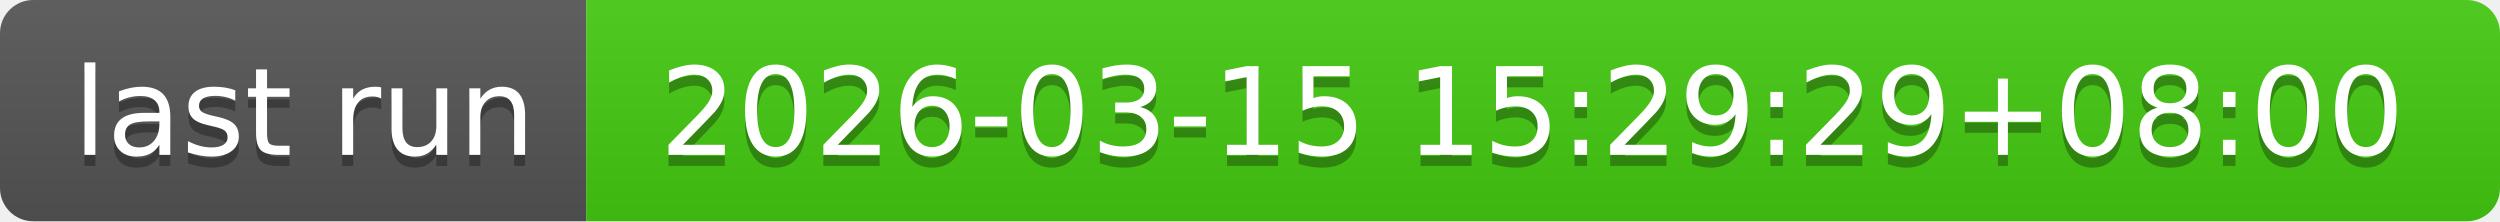
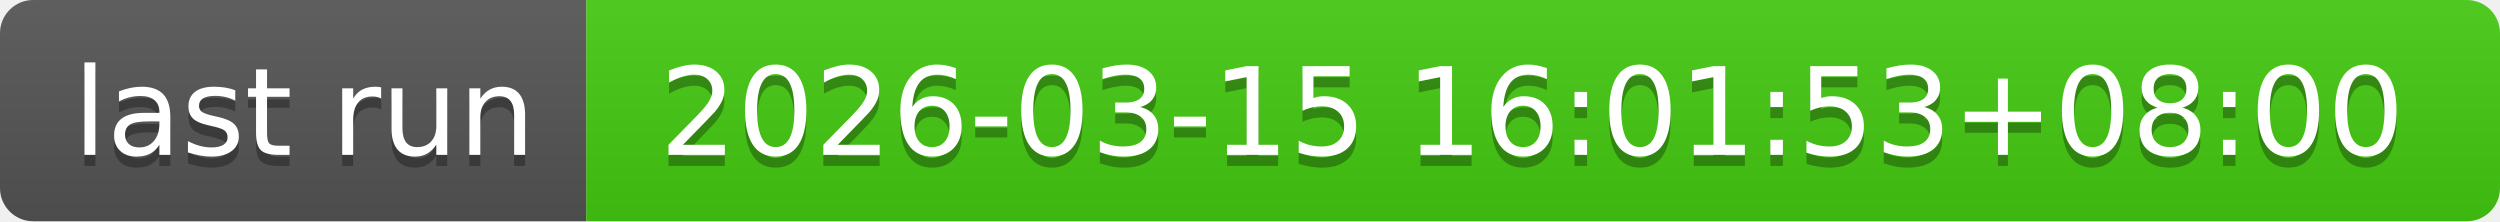
- <svg xmlns="http://www.w3.org/2000/svg" width="226" height="20" role="img" aria-label="last run: 2026-03-15 15:29:29+08:00">
+ <svg xmlns="http://www.w3.org/2000/svg" width="226" height="20" role="img" aria-label="last run: 2026-03-15 16:01:53+08:00">
  <linearGradient id="s" x2="0" y2="100%">
    <stop offset="0" stop-color="#bbb" stop-opacity=".1" />
    <stop offset="1" stop-opacity=".1" />
  </linearGradient>
  <clipPath id="r">
    <rect width="226" height="20" rx="3" fill="#fff" />
  </clipPath>
  <g clip-path="url(#r)">
    <rect width="53" height="20" fill="#555" />
    <rect x="53" width="173" height="20" fill="#4c1" />
    <rect width="226" height="20" fill="url(#s)" />
  </g>
  <g fill="#fff" text-anchor="middle" font-family="Verdana,Geneva,DejaVu Sans,sans-serif" text-rendering="geometricPrecision" font-size="110">
    <text aria-hidden="true" x="275" y="150" fill="#010101" fill-opacity=".3" transform="scale(.1)" textLength="430">last run</text>
    <text x="275" y="140" transform="scale(.1)" fill="#fff" textLength="430">last run</text>
-     <text aria-hidden="true" x="1385" y="150" fill="#010101" fill-opacity=".3" transform="scale(.1)" textLength="1630">2026-03-15 15:29:29+08:00</text>
-     <text x="1385" y="140" transform="scale(.1)" fill="#fff" textLength="1630">2026-03-15 15:29:29+08:00</text>
+     <text aria-hidden="true" x="1385" y="150" fill="#010101" fill-opacity=".3" transform="scale(.1)" textLength="1630">2026-03-15 16:01:53+08:00</text>
+     <text x="1385" y="140" transform="scale(.1)" fill="#fff" textLength="1630">2026-03-15 16:01:53+08:00</text>
  </g>
</svg>
